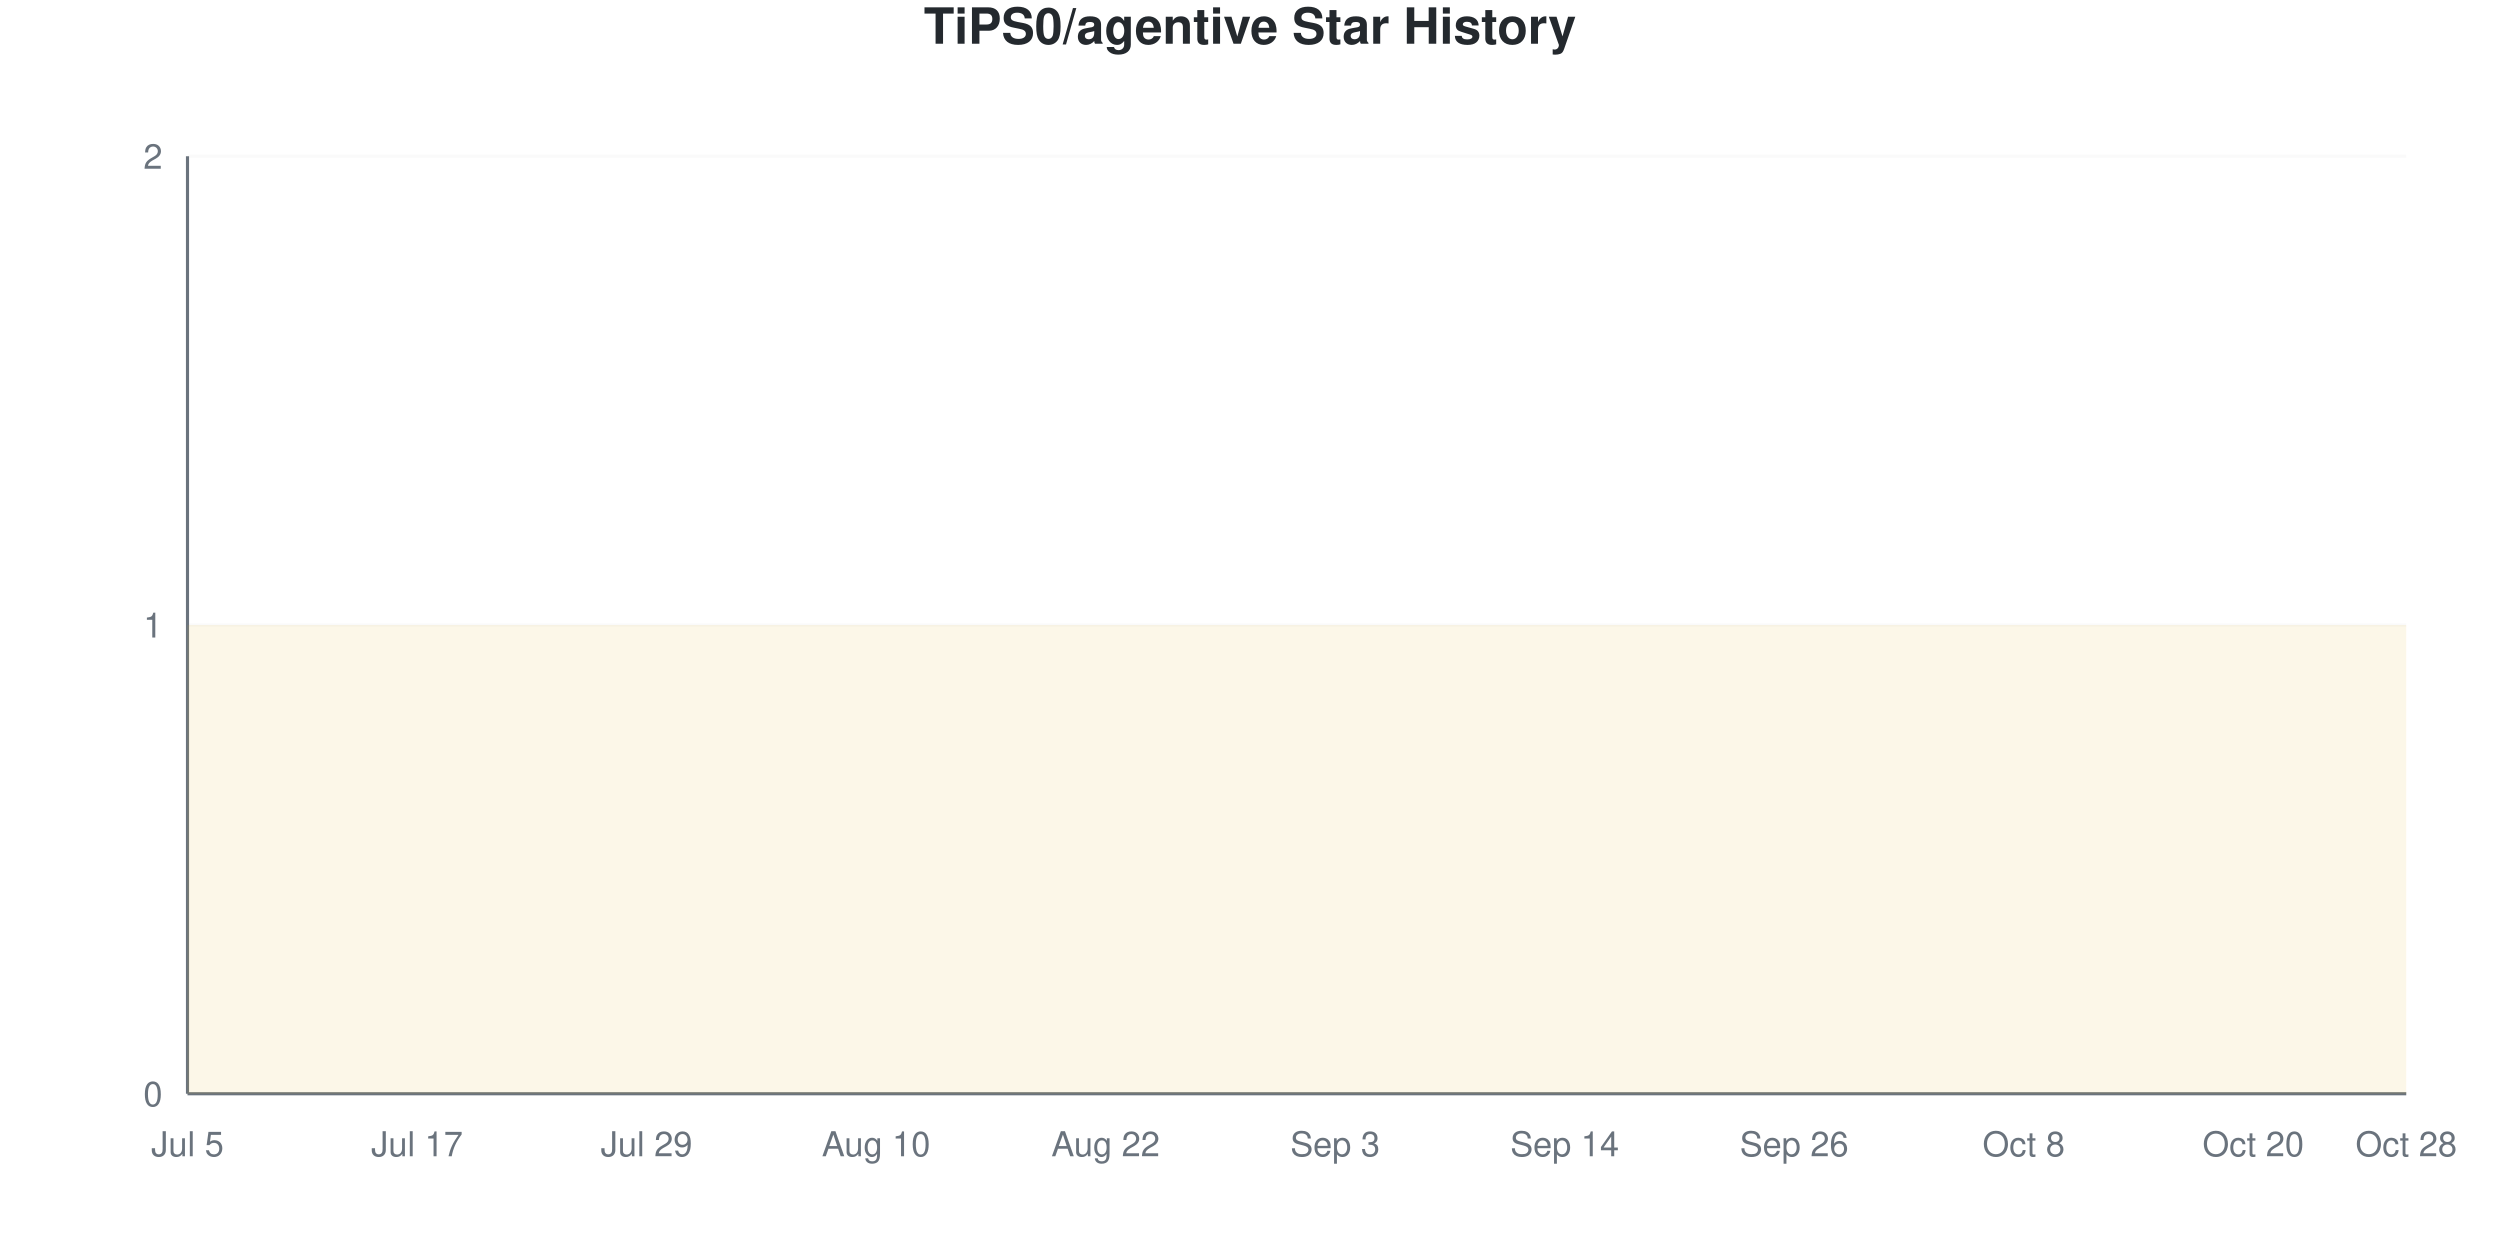
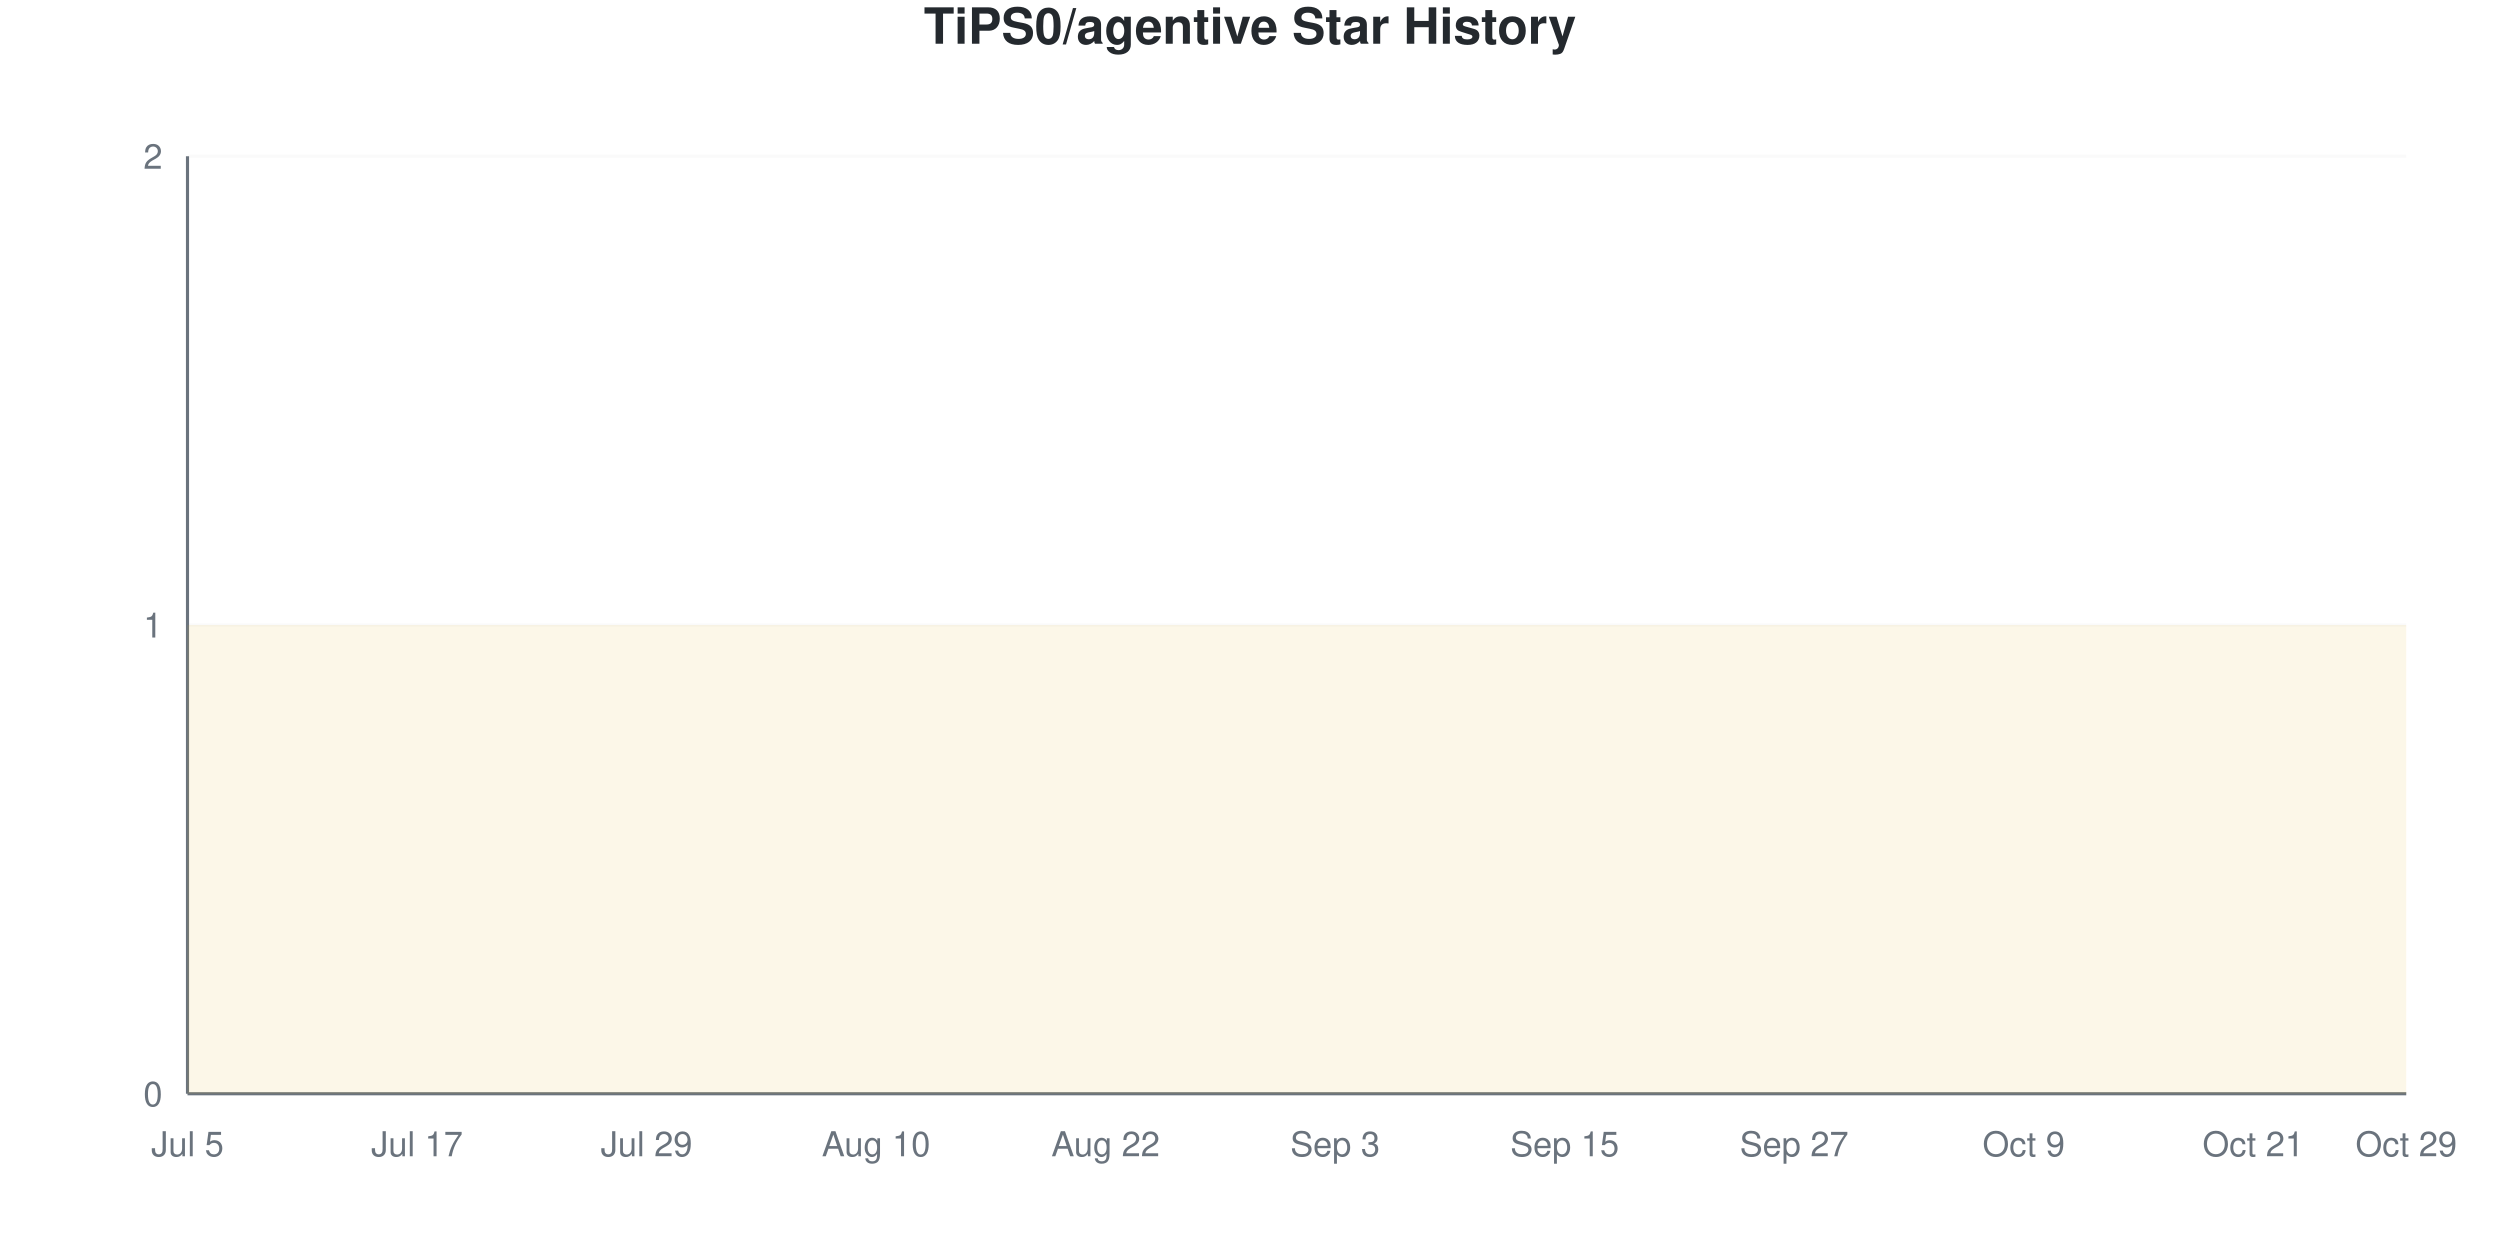
<svg xmlns="http://www.w3.org/2000/svg" viewBox="0 0 800 400" width="800" height="400">
  <style>
    @keyframes drawLine {
      to { stroke-dashoffset: 0; }
    }
    @keyframes fadeInPoint {
      from { opacity: 0; }
      to { opacity: 1; }
    }
    .data-line-0 {
      stroke-dasharray: 1290;
      stroke-dashoffset: 1290;
      animation: drawLine 2s ease-out forwards;
    }
    .data-point {
      opacity: 0;
      animation: fadeInPoint 0.5s ease-out forwards;
    }
    .chart-bg { fill: #fff; }
    .chart-text { fill: #24292e; }
    .chart-muted { fill: #6a737d; }
    .chart-grid { stroke: #eee; }
    .chart-axis { stroke: #6a737d; }
    @media (prefers-color-scheme: dark) {
      .chart-bg { fill: #0d1117; }
      .chart-text { fill: #e6edf3; }
      .chart-muted { fill: #8b949e; }
      .chart-grid { stroke: #21262d; }
      .chart-axis { stroke: #8b949e; }
    }
  </style>
  <rect width="800" height="400" class="chart-bg" />
  <text x="400" y="14" text-anchor="middle" class="chart-text" font-size="16" font-weight="bold" font-family="-apple-system, BlinkMacSystemFont, 'Segoe UI', Helvetica, Arial, sans-serif">TiPS0/agentive Star History</text>
  <g class="grid">
    <line x1="60" y1="350" x2="770" y2="350" class="chart-grid" stroke-opacity="0.3" />
    <text x="52" y="354" text-anchor="end" class="chart-muted" font-size="11" font-family="-apple-system, BlinkMacSystemFont, 'Segoe UI', Helvetica, Arial, sans-serif">0</text>
    <line x1="60" y1="200" x2="770" y2="200" class="chart-grid" stroke-opacity="0.3" />
    <text x="52" y="204" text-anchor="end" class="chart-muted" font-size="11" font-family="-apple-system, BlinkMacSystemFont, 'Segoe UI', Helvetica, Arial, sans-serif">1</text>
    <line x1="60" y1="50" x2="770" y2="50" class="chart-grid" stroke-opacity="0.3" />
    <text x="52" y="54" text-anchor="end" class="chart-muted" font-size="11" font-family="-apple-system, BlinkMacSystemFont, 'Segoe UI', Helvetica, Arial, sans-serif">2</text>
  </g>
  <g class="milestones">
    
  </g>
  <g class="x-axis">
    <text x="60" y="370" text-anchor="middle" class="chart-muted" font-size="11" font-family="-apple-system, BlinkMacSystemFont, 'Segoe UI', Helvetica, Arial, sans-serif">Jul 5</text>
    <text x="133.448" y="370" text-anchor="middle" class="chart-muted" font-size="11" font-family="-apple-system, BlinkMacSystemFont, 'Segoe UI', Helvetica, Arial, sans-serif">Jul 17</text>
    <text x="206.897" y="370" text-anchor="middle" class="chart-muted" font-size="11" font-family="-apple-system, BlinkMacSystemFont, 'Segoe UI', Helvetica, Arial, sans-serif">Jul 29</text>
    <text x="280.345" y="370" text-anchor="middle" class="chart-muted" font-size="11" font-family="-apple-system, BlinkMacSystemFont, 'Segoe UI', Helvetica, Arial, sans-serif">Aug 10</text>
    <text x="353.793" y="370" text-anchor="middle" class="chart-muted" font-size="11" font-family="-apple-system, BlinkMacSystemFont, 'Segoe UI', Helvetica, Arial, sans-serif">Aug 22</text>
    <text x="427.241" y="370" text-anchor="middle" class="chart-muted" font-size="11" font-family="-apple-system, BlinkMacSystemFont, 'Segoe UI', Helvetica, Arial, sans-serif">Sep 3</text>
-     <text x="500.69" y="370" text-anchor="middle" class="chart-muted" font-size="11" font-family="-apple-system, BlinkMacSystemFont, 'Segoe UI', Helvetica, Arial, sans-serif">Sep 14</text>
-     <text x="574.138" y="370" text-anchor="middle" class="chart-muted" font-size="11" font-family="-apple-system, BlinkMacSystemFont, 'Segoe UI', Helvetica, Arial, sans-serif">Sep 26</text>
-     <text x="647.586" y="370" text-anchor="middle" class="chart-muted" font-size="11" font-family="-apple-system, BlinkMacSystemFont, 'Segoe UI', Helvetica, Arial, sans-serif">Oct 8</text>
-     <text x="721.034" y="370" text-anchor="middle" class="chart-muted" font-size="11" font-family="-apple-system, BlinkMacSystemFont, 'Segoe UI', Helvetica, Arial, sans-serif">Oct 20</text>
-     <text x="770" y="370" text-anchor="middle" class="chart-muted" font-size="11" font-family="-apple-system, BlinkMacSystemFont, 'Segoe UI', Helvetica, Arial, sans-serif">Oct 28</text>
+     <text x="500.69" y="370" text-anchor="middle" class="chart-muted" font-size="11" font-family="-apple-system, BlinkMacSystemFont, 'Segoe UI', Helvetica, Arial, sans-serif">Sep 15</text>
+     <text x="574.138" y="370" text-anchor="middle" class="chart-muted" font-size="11" font-family="-apple-system, BlinkMacSystemFont, 'Segoe UI', Helvetica, Arial, sans-serif">Sep 27</text>
+     <text x="647.586" y="370" text-anchor="middle" class="chart-muted" font-size="11" font-family="-apple-system, BlinkMacSystemFont, 'Segoe UI', Helvetica, Arial, sans-serif">Oct 9</text>
+     <text x="721.034" y="370" text-anchor="middle" class="chart-muted" font-size="11" font-family="-apple-system, BlinkMacSystemFont, 'Segoe UI', Helvetica, Arial, sans-serif">Oct 21</text>
+     <text x="770" y="370" text-anchor="middle" class="chart-muted" font-size="11" font-family="-apple-system, BlinkMacSystemFont, 'Segoe UI', Helvetica, Arial, sans-serif">Oct 29</text>
  </g>
  <line x1="60" y1="50" x2="60" y2="350" class="chart-axis" stroke-width="1" />
  <line x1="60" y1="350" x2="770" y2="350" class="chart-axis" stroke-width="1" />
  <path d="M60,350 L60,200 C68.161,200 76.322,200 84.483,200 C92.644,200 100.805,200 108.966,200 C117.126,200 125.287,200 133.448,200 C141.609,200 149.77,200 157.931,200 C166.092,200 174.253,200 182.414,200 C190.575,200 198.736,200 206.897,200 C215.057,200 223.218,200 231.379,200 C239.54,200 247.701,200 255.862,200 C264.023,200 272.184,200 280.345,200 C288.506,200 296.667,200 304.828,200 C312.989,200 321.149,200 329.31,200 C337.471,200 345.632,200 353.793,200 C361.954,200 370.115,200 378.276,200 C386.437,200 394.598,200 402.759,200 C410.92,200 419.08,200 427.241,200 C435.402,200 443.563,200 451.724,200 C459.885,200 468.046,200 476.207,200 C484.368,200 492.529,200 500.69,200 C508.851,200 517.011,200 525.172,200 C533.333,200 541.494,200 549.655,200 C557.816,200 565.977,200 574.138,200 C582.299,200 590.46,200 598.621,200 C606.782,200 614.943,200 623.103,200 C631.264,200 639.425,200 647.586,200 C655.747,200 663.908,200 672.069,200 C680.23,200 688.391,200 696.552,200 C704.713,200 712.874,200 721.034,200 C729.195,200 737.356,200 745.517,200 C753.678,200 761.839,200 770,200 L770,350 L60,350 Z" fill="#dfb317" fill-opacity="0.1" />
  <path d="M60,350 L60,200 C68.161,200 76.322,200 84.483,200 C92.644,200 100.805,200 108.966,200 C117.126,200 125.287,200 133.448,200 C141.609,200 149.77,200 157.931,200 C166.092,200 174.253,200 182.414,200 C190.575,200 198.736,200 206.897,200 C215.057,200 223.218,200 231.379,200 C239.54,200 247.701,200 255.862,200 C264.023,200 272.184,200 280.345,200 C288.506,200 296.667,200 304.828,200 C312.989,200 321.149,200 329.31,200 C337.471,200 345.632,200 353.793,200 C361.954,200 370.115,200 378.276,200 C386.437,200 394.598,200 402.759,200 C410.92,200 419.08,200 427.241,200 C435.402,200 443.563,200 451.724,200 C459.885,200 468.046,200 476.207,200 C484.368,200 492.529,200 500.69,200 C508.851,200 517.011,200 525.172,200 C533.333,200 541.494,200 549.655,200 C557.816,200 565.977,200 574.138,200 C582.299,200 590.46,200 598.621,200 C606.782,200 614.943,200 623.103,200 C631.264,200 639.425,200 647.586,200 C655.747,200 663.908,200 672.069,200 C680.23,200 688.391,200 696.552,200 C704.713,200 712.874,200 721.034,200 C729.195,200 737.356,200 745.517,200 C753.678,200 761.839,200 770,200" fill="none" stroke="#dfb317" stroke-width="2.5" class="data-line-0" />
  <g class="points">
    <circle cx="60" cy="200" r="4" fill="#dfb317" class="data-point" style="animation-delay: 1.50s" />
    <circle cx="84.483" cy="200" r="4" fill="#dfb317" class="data-point" style="animation-delay: 1.55s" />
    <circle cx="108.966" cy="200" r="4" fill="#dfb317" class="data-point" style="animation-delay: 1.60s" />
    <circle cx="133.448" cy="200" r="4" fill="#dfb317" class="data-point" style="animation-delay: 1.65s" />
    <circle cx="157.931" cy="200" r="4" fill="#dfb317" class="data-point" style="animation-delay: 1.70s" />
    <circle cx="182.414" cy="200" r="4" fill="#dfb317" class="data-point" style="animation-delay: 1.75s" />
    <circle cx="206.897" cy="200" r="4" fill="#dfb317" class="data-point" style="animation-delay: 1.80s" />
    <circle cx="231.379" cy="200" r="4" fill="#dfb317" class="data-point" style="animation-delay: 1.85s" />
    <circle cx="255.862" cy="200" r="4" fill="#dfb317" class="data-point" style="animation-delay: 1.90s" />
    <circle cx="280.345" cy="200" r="4" fill="#dfb317" class="data-point" style="animation-delay: 1.95s" />
    <circle cx="304.828" cy="200" r="4" fill="#dfb317" class="data-point" style="animation-delay: 2.00s" />
    <circle cx="329.31" cy="200" r="4" fill="#dfb317" class="data-point" style="animation-delay: 2.05s" />
    <circle cx="353.793" cy="200" r="4" fill="#dfb317" class="data-point" style="animation-delay: 2.10s" />
    <circle cx="378.276" cy="200" r="4" fill="#dfb317" class="data-point" style="animation-delay: 2.15s" />
    <circle cx="402.759" cy="200" r="4" fill="#dfb317" class="data-point" style="animation-delay: 2.20s" />
    <circle cx="427.241" cy="200" r="4" fill="#dfb317" class="data-point" style="animation-delay: 2.25s" />
    <circle cx="451.724" cy="200" r="4" fill="#dfb317" class="data-point" style="animation-delay: 2.30s" />
    <circle cx="476.207" cy="200" r="4" fill="#dfb317" class="data-point" style="animation-delay: 2.35s" />
    <circle cx="500.69" cy="200" r="4" fill="#dfb317" class="data-point" style="animation-delay: 2.40s" />
    <circle cx="525.172" cy="200" r="4" fill="#dfb317" class="data-point" style="animation-delay: 2.45s" />
    <circle cx="549.655" cy="200" r="4" fill="#dfb317" class="data-point" style="animation-delay: 2.50s" />
    <circle cx="574.138" cy="200" r="4" fill="#dfb317" class="data-point" style="animation-delay: 2.55s" />
    <circle cx="598.621" cy="200" r="4" fill="#dfb317" class="data-point" style="animation-delay: 2.60s" />
    <circle cx="623.103" cy="200" r="4" fill="#dfb317" class="data-point" style="animation-delay: 2.65s" />
    <circle cx="647.586" cy="200" r="4" fill="#dfb317" class="data-point" style="animation-delay: 2.70s" />
    <circle cx="672.069" cy="200" r="4" fill="#dfb317" class="data-point" style="animation-delay: 2.75s" />
    <circle cx="696.552" cy="200" r="4" fill="#dfb317" class="data-point" style="animation-delay: 2.80s" />
    <circle cx="721.034" cy="200" r="4" fill="#dfb317" class="data-point" style="animation-delay: 2.85s" />
    <circle cx="745.517" cy="200" r="4" fill="#dfb317" class="data-point" style="animation-delay: 2.90s" />
    <circle cx="770" cy="200" r="4" fill="#dfb317" class="data-point" style="animation-delay: 2.95s" />
  </g>
</svg>
